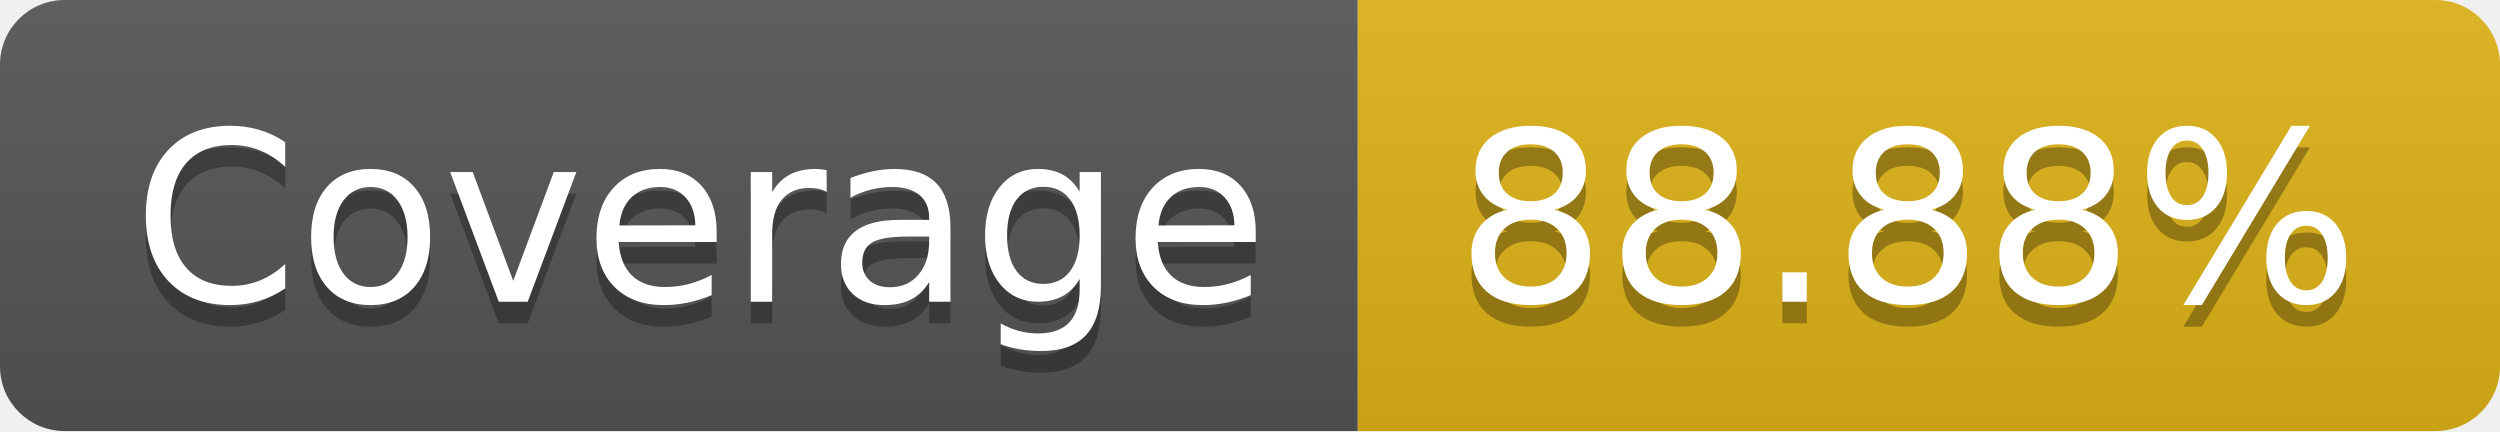
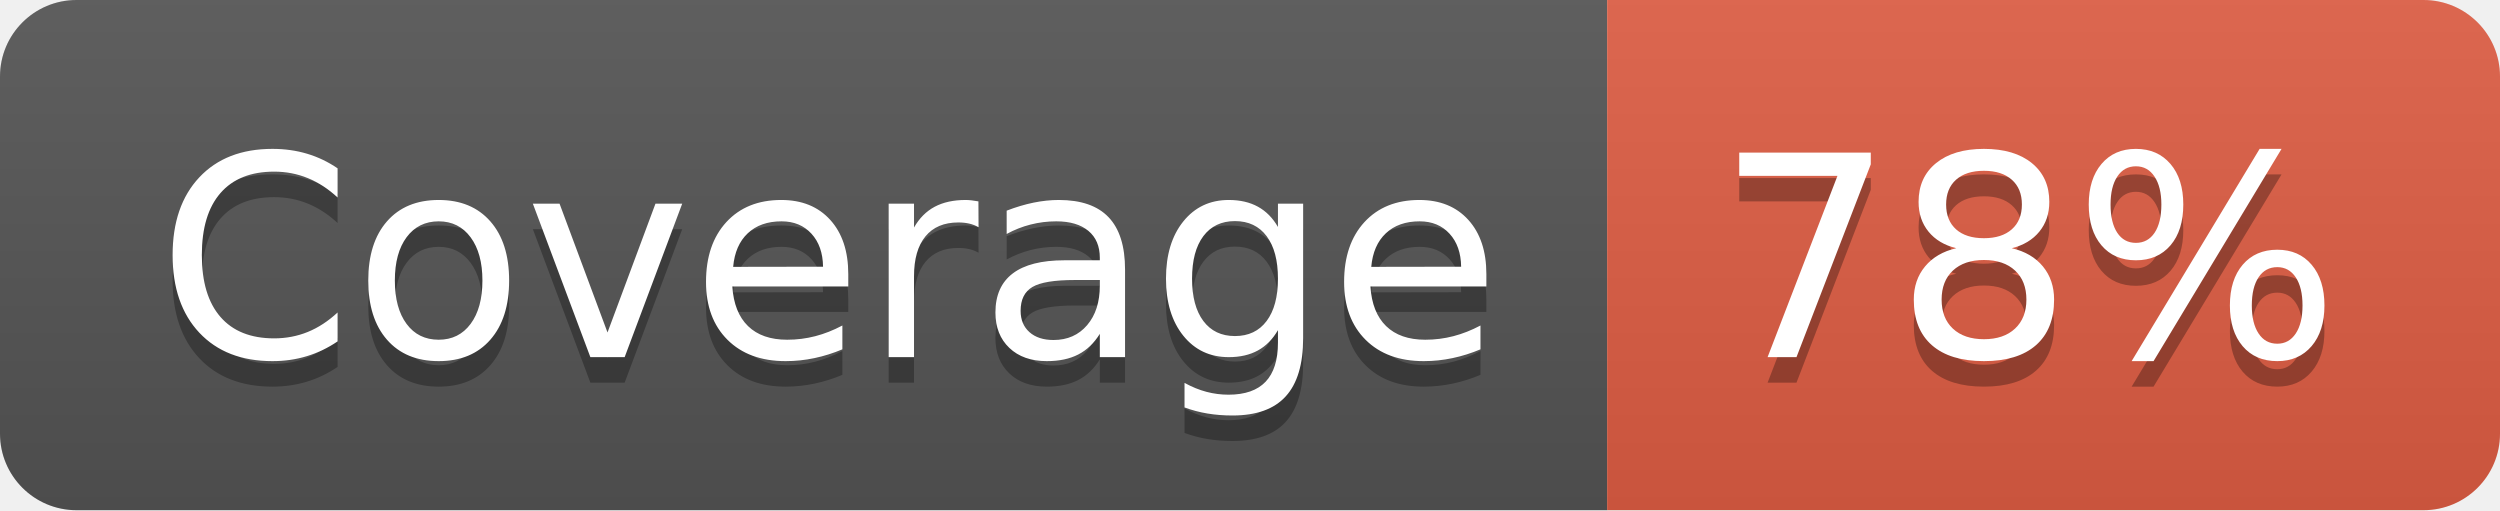
- <svg xmlns="http://www.w3.org/2000/svg" width="116" height="20" role="img" aria-label="Coverage: 88.88%">
+ <svg xmlns="http://www.w3.org/2000/svg" width="98" height="20" role="img" aria-label="Coverage: 78%">
  <linearGradient id="s" x2="0" y2="100%">
    <stop offset="0" stop-color="#bbb" stop-opacity=".1" />
    <stop offset="1" stop-opacity=".1" />
  </linearGradient>
  <clipPath id="r">
-     <rect width="116" height="20" rx="3" fill="#fff" />
+     <rect width="98" height="20" rx="3" fill="#fff" />
  </clipPath>
  <g clip-path="url(#r)">
    <rect width="63" height="20" fill="#555" />
-     <rect x="63" width="53" height="20" fill="#dfb317" />
-     <rect width="116" height="20" fill="url(#s)" />
+     <rect x="63" width="35" height="20" fill="#e05d44" />
+     <rect width="98" height="20" fill="url(#s)" />
  </g>
  <g fill="#fff" text-anchor="middle" font-family="Verdana,Geneva,DejaVu Sans,sans-serif" text-rendering="geometricPrecision" font-size="110">
    <text aria-hidden="true" x="325" y="150" fill="#010101" fill-opacity=".3" transform="scale(.1)" textLength="530">Coverage</text>
    <text x="325" y="140" transform="scale(.1)" fill="#fff" textLength="530">Coverage</text>
-     <text aria-hidden="true" x="885" y="150" fill="#010101" fill-opacity=".3" transform="scale(.1)" textLength="430">88.88%</text>
-     <text x="885" y="140" transform="scale(.1)" fill="#fff" textLength="430">88.88%</text>
+     <text aria-hidden="true" x="795" y="150" fill="#010101" fill-opacity=".3" transform="scale(.1)" textLength="250">78%</text>
+     <text x="795" y="140" transform="scale(.1)" fill="#fff" textLength="250">78%</text>
  </g>
</svg>
